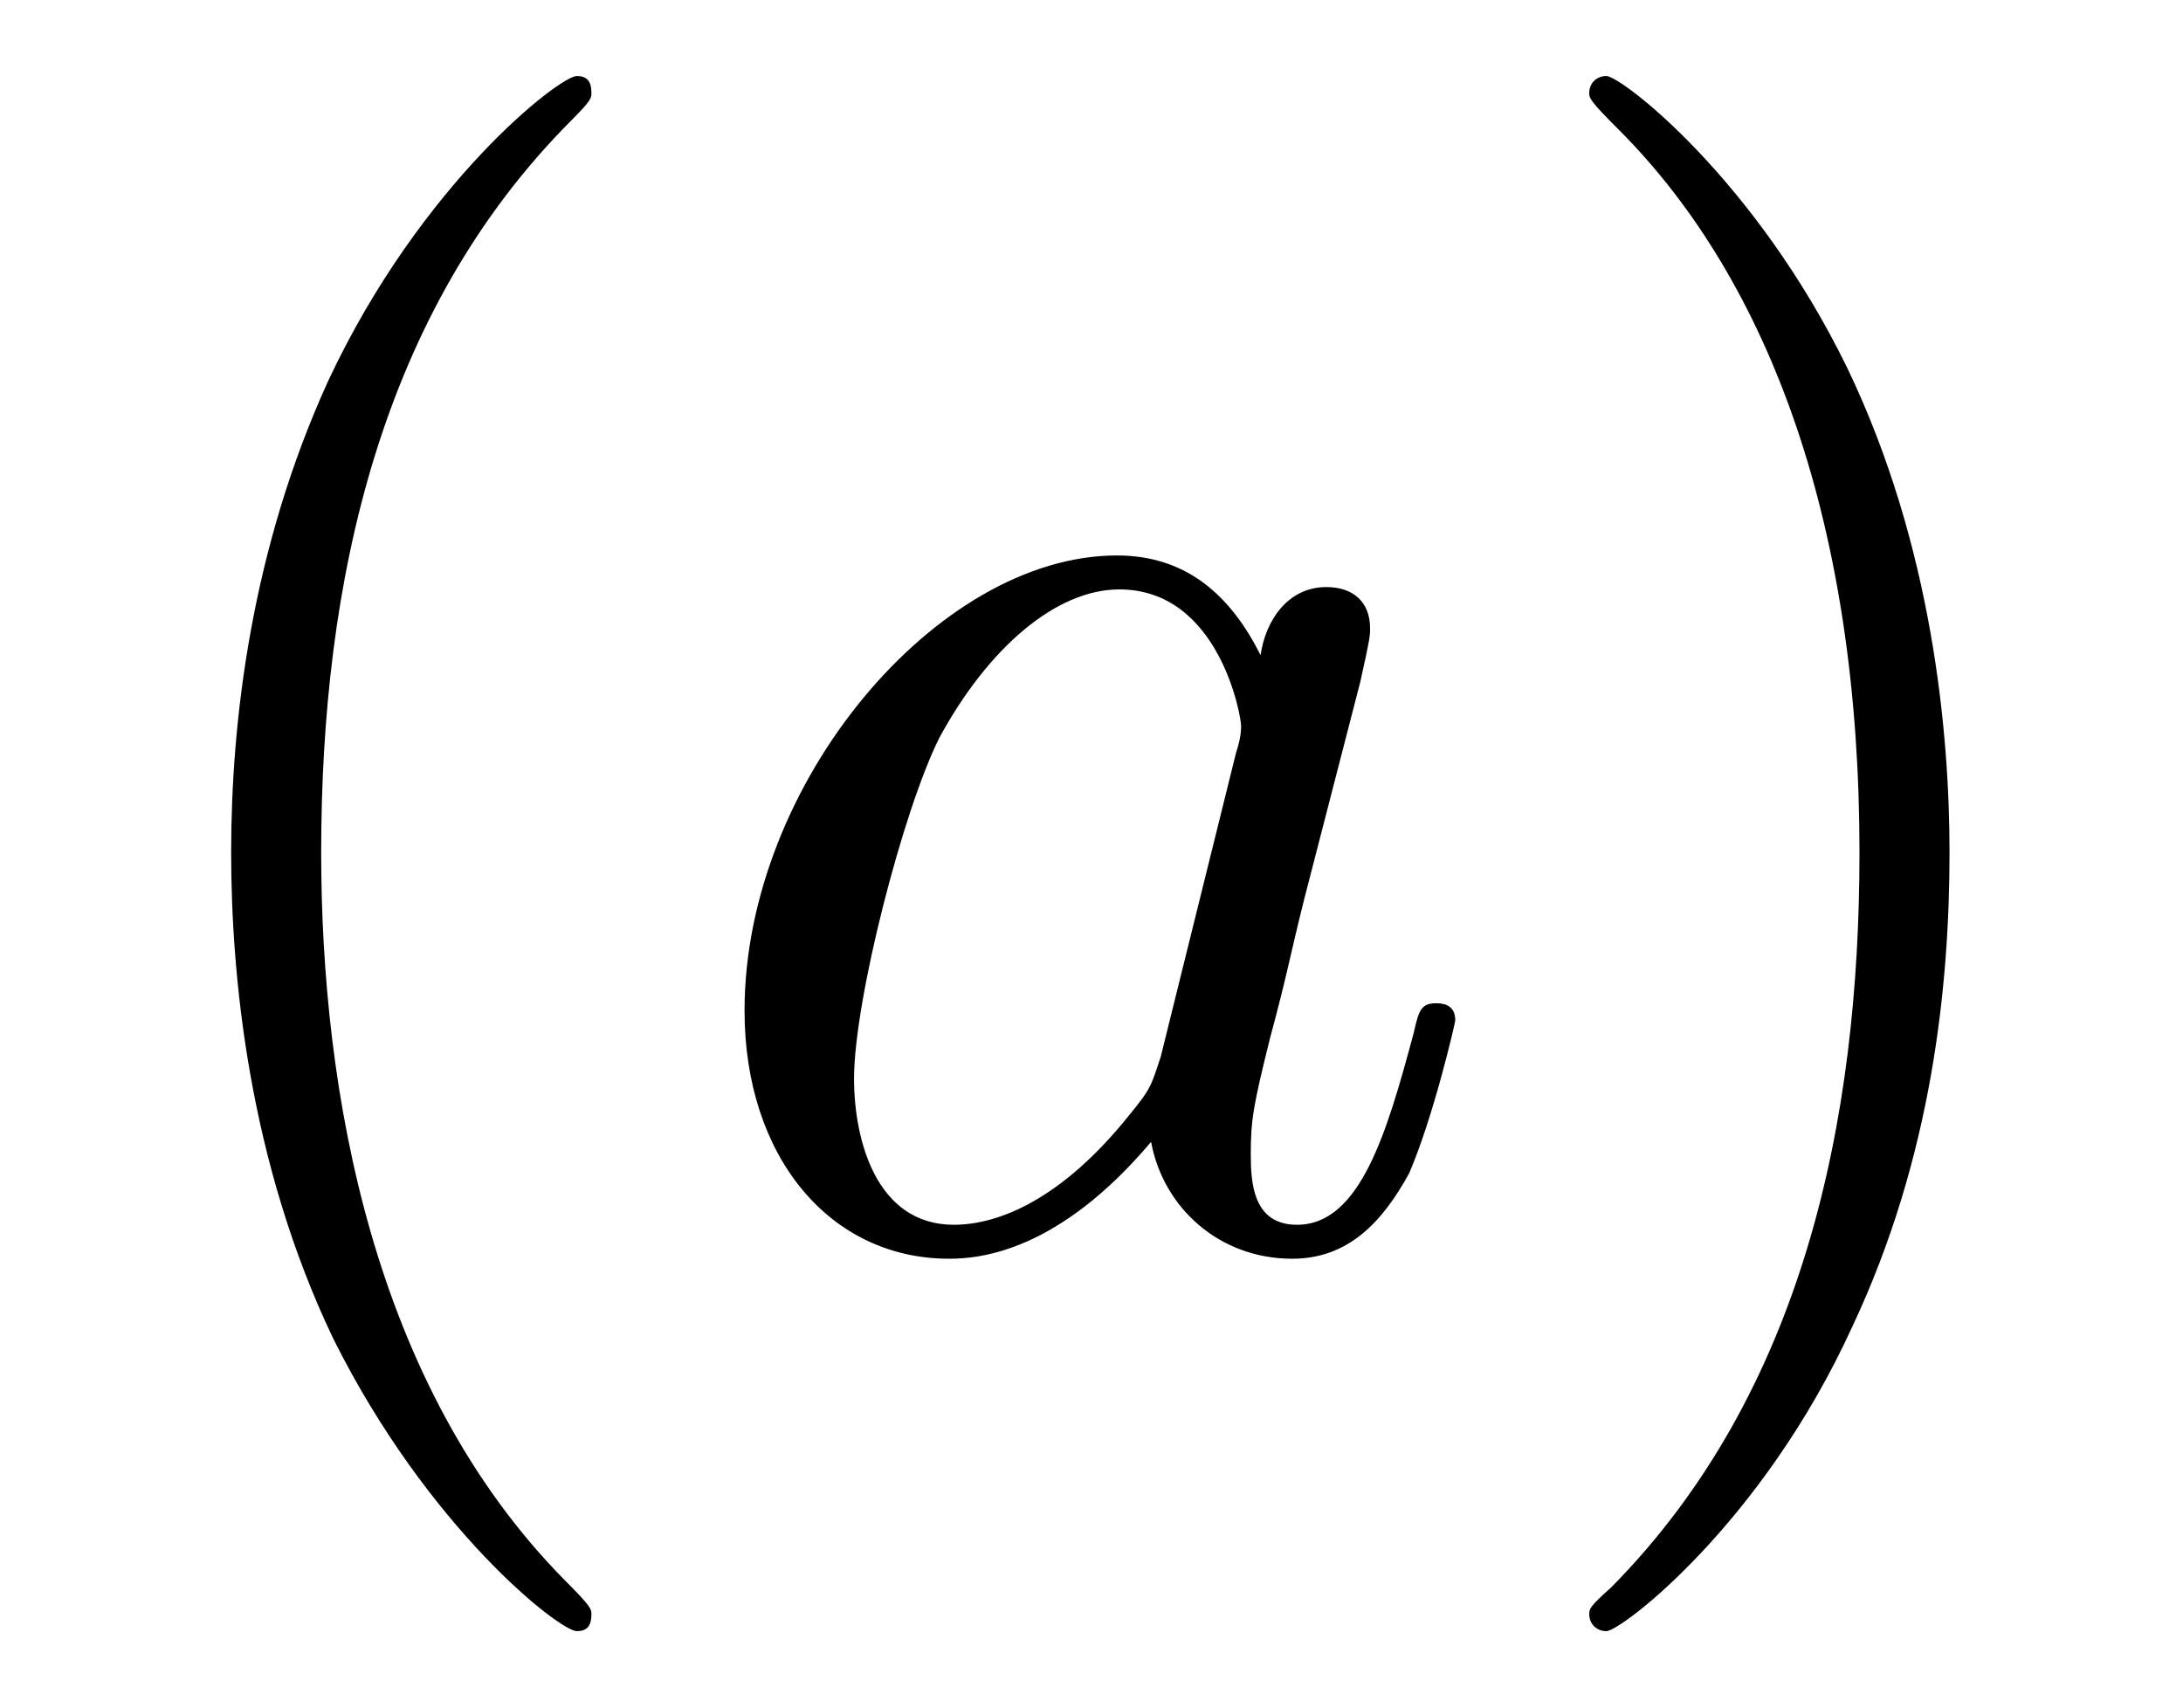
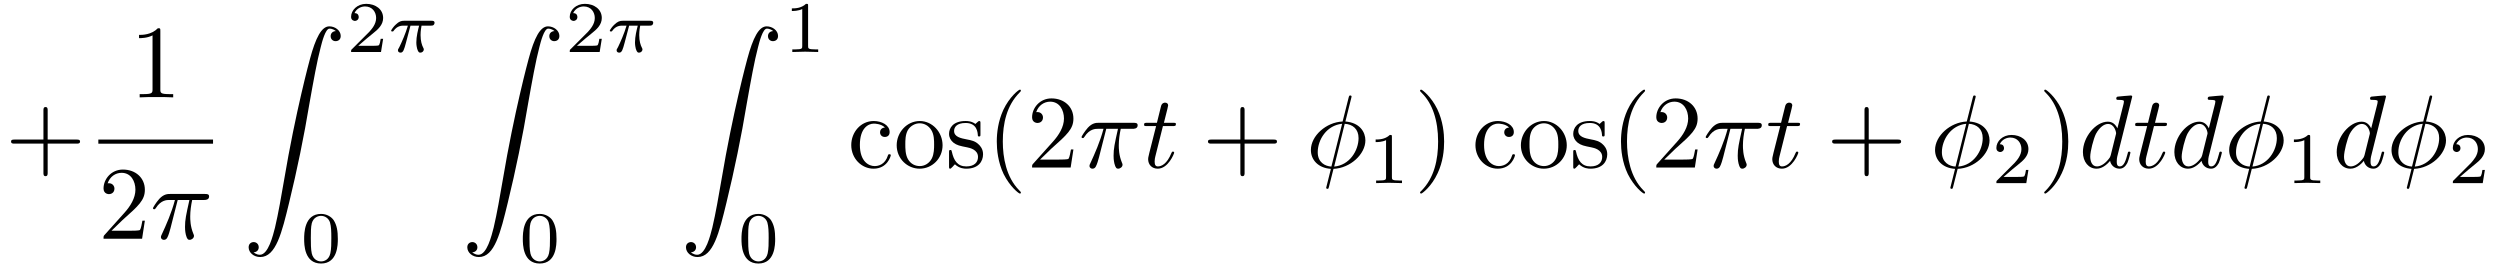
- <svg xmlns="http://www.w3.org/2000/svg" xmlns:xlink="http://www.w3.org/1999/xlink" viewBox="0 0 14.015 10.963">
+ <svg xmlns="http://www.w3.org/2000/svg" xmlns:xlink="http://www.w3.org/1999/xlink" viewBox="0 0 240.108 25.669">
  <defs>
    <g>
      <g id="glyph-0-0">
+         <path d="M 4.078 -2.297 L 6.859 -2.297 C 7 -2.297 7.188 -2.297 7.188 -2.5 C 7.188 -2.688 7 -2.688 6.859 -2.688 L 4.078 -2.688 L 4.078 -5.484 C 4.078 -5.625 4.078 -5.812 3.875 -5.812 C 3.672 -5.812 3.672 -5.625 3.672 -5.484 L 3.672 -2.688 L 0.891 -2.688 C 0.75 -2.688 0.562 -2.688 0.562 -2.5 C 0.562 -2.297 0.75 -2.297 0.891 -2.297 L 3.672 -2.297 L 3.672 0.5 C 3.672 0.641 3.672 0.828 3.875 0.828 C 4.078 0.828 4.078 0.641 4.078 0.5 Z M 4.078 -2.297 " />
+       </g>
+       <g id="glyph-0-1">
+         <path d="M 2.938 -6.375 C 2.938 -6.625 2.938 -6.641 2.703 -6.641 C 2.078 -6 1.203 -6 0.891 -6 L 0.891 -5.688 C 1.094 -5.688 1.672 -5.688 2.188 -5.953 L 2.188 -0.781 C 2.188 -0.422 2.156 -0.312 1.266 -0.312 L 0.953 -0.312 L 0.953 0 C 1.297 -0.031 2.156 -0.031 2.562 -0.031 C 2.953 -0.031 3.828 -0.031 4.172 0 L 4.172 -0.312 L 3.859 -0.312 C 2.953 -0.312 2.938 -0.422 2.938 -0.781 Z M 2.938 -6.375 " />
+       </g>
+       <g id="glyph-0-2">
+         <path d="M 1.266 -0.766 L 2.328 -1.797 C 3.875 -3.172 4.469 -3.703 4.469 -4.703 C 4.469 -5.844 3.578 -6.641 2.359 -6.641 C 1.234 -6.641 0.5 -5.719 0.5 -4.828 C 0.5 -4.281 1 -4.281 1.031 -4.281 C 1.203 -4.281 1.547 -4.391 1.547 -4.812 C 1.547 -5.062 1.359 -5.328 1.016 -5.328 C 0.938 -5.328 0.922 -5.328 0.891 -5.312 C 1.109 -5.969 1.656 -6.328 2.234 -6.328 C 3.141 -6.328 3.562 -5.516 3.562 -4.703 C 3.562 -3.906 3.078 -3.125 2.516 -2.5 L 0.609 -0.375 C 0.5 -0.266 0.5 -0.234 0.5 0 L 4.203 0 L 4.469 -1.734 L 4.234 -1.734 C 4.172 -1.438 4.109 -1 4 -0.844 C 3.938 -0.766 3.281 -0.766 3.062 -0.766 Z M 1.266 -0.766 " />
+       </g>
+       <g id="glyph-0-3">
+         <path d="M 1.172 -2.172 C 1.172 -3.797 1.984 -4.219 2.516 -4.219 C 2.609 -4.219 3.234 -4.203 3.578 -3.844 C 3.172 -3.812 3.109 -3.516 3.109 -3.391 C 3.109 -3.125 3.297 -2.938 3.562 -2.938 C 3.828 -2.938 4.031 -3.094 4.031 -3.406 C 4.031 -4.078 3.266 -4.469 2.5 -4.469 C 1.25 -4.469 0.344 -3.391 0.344 -2.156 C 0.344 -0.875 1.328 0.109 2.484 0.109 C 3.812 0.109 4.141 -1.094 4.141 -1.188 C 4.141 -1.281 4.031 -1.281 4 -1.281 C 3.922 -1.281 3.891 -1.25 3.875 -1.188 C 3.594 -0.266 2.938 -0.141 2.578 -0.141 C 2.047 -0.141 1.172 -0.562 1.172 -2.172 Z M 1.172 -2.172 " />
+       </g>
+       <g id="glyph-0-4">
+         <path d="M 4.688 -2.141 C 4.688 -3.406 3.703 -4.469 2.5 -4.469 C 1.25 -4.469 0.281 -3.375 0.281 -2.141 C 0.281 -0.844 1.312 0.109 2.484 0.109 C 3.688 0.109 4.688 -0.875 4.688 -2.141 Z M 2.5 -0.141 C 2.062 -0.141 1.625 -0.344 1.359 -0.812 C 1.109 -1.25 1.109 -1.859 1.109 -2.219 C 1.109 -2.609 1.109 -3.141 1.344 -3.578 C 1.609 -4.031 2.078 -4.25 2.484 -4.25 C 2.922 -4.25 3.344 -4.031 3.609 -3.594 C 3.875 -3.172 3.875 -2.594 3.875 -2.219 C 3.875 -1.859 3.875 -1.312 3.656 -0.875 C 3.422 -0.422 2.984 -0.141 2.5 -0.141 Z M 2.5 -0.141 " />
+       </g>
+       <g id="glyph-0-5">
+         <path d="M 2.078 -1.938 C 2.297 -1.891 3.109 -1.734 3.109 -1.016 C 3.109 -0.516 2.766 -0.109 1.984 -0.109 C 1.141 -0.109 0.781 -0.672 0.594 -1.531 C 0.562 -1.656 0.562 -1.688 0.453 -1.688 C 0.328 -1.688 0.328 -1.625 0.328 -1.453 L 0.328 -0.125 C 0.328 0.047 0.328 0.109 0.438 0.109 C 0.484 0.109 0.5 0.094 0.688 -0.094 C 0.703 -0.109 0.703 -0.125 0.891 -0.312 C 1.328 0.094 1.781 0.109 1.984 0.109 C 3.125 0.109 3.594 -0.562 3.594 -1.281 C 3.594 -1.797 3.297 -2.109 3.172 -2.219 C 2.844 -2.547 2.453 -2.625 2.031 -2.703 C 1.469 -2.812 0.812 -2.938 0.812 -3.516 C 0.812 -3.875 1.062 -4.281 1.922 -4.281 C 3.016 -4.281 3.078 -3.375 3.094 -3.078 C 3.094 -2.984 3.188 -2.984 3.203 -2.984 C 3.344 -2.984 3.344 -3.031 3.344 -3.219 L 3.344 -4.234 C 3.344 -4.391 3.344 -4.469 3.234 -4.469 C 3.188 -4.469 3.156 -4.469 3.031 -4.344 C 3 -4.312 2.906 -4.219 2.859 -4.188 C 2.484 -4.469 2.078 -4.469 1.922 -4.469 C 0.703 -4.469 0.328 -3.797 0.328 -3.234 C 0.328 -2.891 0.484 -2.609 0.75 -2.391 C 1.078 -2.141 1.359 -2.078 2.078 -1.938 Z M 2.078 -1.938 " />
+       </g>
+       <g id="glyph-0-6">
        <path d="M 3.297 2.391 C 3.297 2.359 3.297 2.344 3.125 2.172 C 1.891 0.922 1.562 -0.969 1.562 -2.5 C 1.562 -4.234 1.938 -5.969 3.172 -7.203 C 3.297 -7.328 3.297 -7.344 3.297 -7.375 C 3.297 -7.453 3.266 -7.484 3.203 -7.484 C 3.094 -7.484 2.203 -6.797 1.609 -5.531 C 1.109 -4.438 0.984 -3.328 0.984 -2.5 C 0.984 -1.719 1.094 -0.516 1.641 0.625 C 2.25 1.844 3.094 2.5 3.203 2.5 C 3.266 2.5 3.297 2.469 3.297 2.391 Z M 3.297 2.391 " />
      </g>
-       <g id="glyph-0-1">
+       <g id="glyph-0-7">
        <path d="M 2.875 -2.5 C 2.875 -3.266 2.766 -4.469 2.219 -5.609 C 1.625 -6.828 0.766 -7.484 0.672 -7.484 C 0.609 -7.484 0.562 -7.438 0.562 -7.375 C 0.562 -7.344 0.562 -7.328 0.75 -7.141 C 1.734 -6.156 2.297 -4.578 2.297 -2.5 C 2.297 -0.781 1.938 0.969 0.703 2.219 C 0.562 2.344 0.562 2.359 0.562 2.391 C 0.562 2.453 0.609 2.5 0.672 2.5 C 0.766 2.5 1.672 1.812 2.25 0.547 C 2.766 -0.547 2.875 -1.656 2.875 -2.5 Z M 2.875 -2.5 " />
      </g>
      <g id="glyph-1-0">
-         <path d="M 3.719 -3.766 C 3.531 -4.141 3.25 -4.406 2.797 -4.406 C 1.641 -4.406 0.406 -2.938 0.406 -1.484 C 0.406 -0.547 0.953 0.109 1.719 0.109 C 1.922 0.109 2.422 0.062 3.016 -0.641 C 3.094 -0.219 3.453 0.109 3.922 0.109 C 4.281 0.109 4.5 -0.125 4.672 -0.438 C 4.828 -0.797 4.969 -1.406 4.969 -1.422 C 4.969 -1.531 4.875 -1.531 4.844 -1.531 C 4.75 -1.531 4.734 -1.484 4.703 -1.344 C 4.531 -0.703 4.359 -0.109 3.953 -0.109 C 3.672 -0.109 3.656 -0.375 3.656 -0.562 C 3.656 -0.781 3.672 -0.875 3.781 -1.312 C 3.891 -1.719 3.906 -1.828 4 -2.203 L 4.359 -3.594 C 4.422 -3.875 4.422 -3.891 4.422 -3.938 C 4.422 -4.109 4.312 -4.203 4.141 -4.203 C 3.891 -4.203 3.75 -3.984 3.719 -3.766 Z M 3.078 -1.188 C 3.016 -1 3.016 -0.984 2.875 -0.812 C 2.438 -0.266 2.031 -0.109 1.75 -0.109 C 1.25 -0.109 1.109 -0.656 1.109 -1.047 C 1.109 -1.547 1.422 -2.766 1.656 -3.234 C 1.969 -3.812 2.406 -4.188 2.812 -4.188 C 3.453 -4.188 3.594 -3.375 3.594 -3.312 C 3.594 -3.25 3.578 -3.188 3.562 -3.141 Z M 3.078 -1.188 " />
+         <path d="M 2.641 -3.719 L 3.766 -3.719 C 3.438 -2.25 3.344 -1.812 3.344 -1.141 C 3.344 -1 3.344 -0.734 3.422 -0.391 C 3.531 0.047 3.641 0.109 3.781 0.109 C 3.984 0.109 4.203 -0.062 4.203 -0.266 C 4.203 -0.328 4.203 -0.344 4.141 -0.484 C 3.844 -1.203 3.844 -1.859 3.844 -2.141 C 3.844 -2.656 3.922 -3.203 4.031 -3.719 L 5.156 -3.719 C 5.297 -3.719 5.656 -3.719 5.656 -4.062 C 5.656 -4.297 5.438 -4.297 5.25 -4.297 L 1.906 -4.297 C 1.688 -4.297 1.312 -4.297 0.875 -3.828 C 0.531 -3.438 0.266 -2.984 0.266 -2.938 C 0.266 -2.922 0.266 -2.828 0.391 -2.828 C 0.469 -2.828 0.484 -2.875 0.547 -2.953 C 1.031 -3.719 1.609 -3.719 1.812 -3.719 L 2.375 -3.719 C 2.062 -2.516 1.531 -1.312 1.109 -0.406 C 1.031 -0.25 1.031 -0.234 1.031 -0.156 C 1.031 0.031 1.188 0.109 1.312 0.109 C 1.609 0.109 1.688 -0.172 1.812 -0.531 C 1.953 -1 1.953 -1.016 2.078 -1.516 Z M 2.641 -3.719 " />
+       </g>
+       <g id="glyph-1-1">
+         <path d="M 2.047 -3.984 L 2.984 -3.984 C 3.188 -3.984 3.297 -3.984 3.297 -4.188 C 3.297 -4.297 3.188 -4.297 3.016 -4.297 L 2.141 -4.297 C 2.5 -5.719 2.547 -5.906 2.547 -5.969 C 2.547 -6.141 2.422 -6.234 2.25 -6.234 C 2.219 -6.234 1.938 -6.234 1.859 -5.875 L 1.469 -4.297 L 0.531 -4.297 C 0.328 -4.297 0.234 -4.297 0.234 -4.109 C 0.234 -3.984 0.312 -3.984 0.516 -3.984 L 1.391 -3.984 C 0.672 -1.156 0.625 -0.984 0.625 -0.812 C 0.625 -0.266 1 0.109 1.547 0.109 C 2.562 0.109 3.125 -1.344 3.125 -1.422 C 3.125 -1.531 3.047 -1.531 3.016 -1.531 C 2.922 -1.531 2.906 -1.5 2.859 -1.391 C 2.438 -0.344 1.906 -0.109 1.562 -0.109 C 1.359 -0.109 1.25 -0.234 1.25 -0.562 C 1.25 -0.812 1.281 -0.875 1.312 -1.047 Z M 2.047 -3.984 " />
+       </g>
+       <g id="glyph-1-2">
+         <path d="M 4.359 -6.672 C 4.359 -6.703 4.391 -6.812 4.391 -6.812 C 4.391 -6.828 4.391 -6.922 4.266 -6.922 C 4.172 -6.922 4.156 -6.891 4.109 -6.719 L 3.531 -4.422 C 1.953 -4.359 0.484 -3.047 0.484 -1.688 C 0.484 -0.734 1.188 0.047 2.406 0.125 C 2.328 0.422 2.25 0.75 2.172 1.062 C 2.047 1.531 1.953 1.906 1.953 1.938 C 1.953 2.031 2.031 2.047 2.078 2.047 C 2.125 2.047 2.141 2.031 2.172 2 C 2.188 1.984 2.25 1.75 2.281 1.609 L 2.656 0.125 C 4.266 0.062 5.719 -1.281 5.719 -2.609 C 5.719 -3.406 5.188 -4.312 3.797 -4.422 Z M 2.453 -0.094 C 1.859 -0.125 1.141 -0.484 1.141 -1.469 C 1.141 -2.672 2 -4.062 3.484 -4.203 Z M 3.734 -4.203 C 4.5 -4.156 5.062 -3.703 5.062 -2.828 C 5.062 -1.641 4.203 -0.219 2.719 -0.094 Z M 3.734 -4.203 " />
+       </g>
+       <g id="glyph-1-3">
+         <path d="M 5.141 -6.812 C 5.141 -6.812 5.141 -6.922 5.016 -6.922 C 4.859 -6.922 3.922 -6.828 3.75 -6.812 C 3.672 -6.797 3.609 -6.75 3.609 -6.625 C 3.609 -6.5 3.703 -6.5 3.844 -6.5 C 4.328 -6.5 4.344 -6.438 4.344 -6.328 L 4.312 -6.125 L 3.719 -3.766 C 3.531 -4.141 3.25 -4.406 2.797 -4.406 C 1.641 -4.406 0.406 -2.938 0.406 -1.484 C 0.406 -0.547 0.953 0.109 1.719 0.109 C 1.922 0.109 2.422 0.062 3.016 -0.641 C 3.094 -0.219 3.453 0.109 3.922 0.109 C 4.281 0.109 4.5 -0.125 4.672 -0.438 C 4.828 -0.797 4.969 -1.406 4.969 -1.422 C 4.969 -1.531 4.875 -1.531 4.844 -1.531 C 4.75 -1.531 4.734 -1.484 4.703 -1.344 C 4.531 -0.703 4.359 -0.109 3.953 -0.109 C 3.672 -0.109 3.656 -0.375 3.656 -0.562 C 3.656 -0.812 3.672 -0.875 3.703 -1.047 Z M 3.078 -1.188 C 3.016 -1 3.016 -0.984 2.875 -0.812 C 2.438 -0.266 2.031 -0.109 1.75 -0.109 C 1.25 -0.109 1.109 -0.656 1.109 -1.047 C 1.109 -1.547 1.422 -2.766 1.656 -3.234 C 1.969 -3.812 2.406 -4.188 2.812 -4.188 C 3.453 -4.188 3.594 -3.375 3.594 -3.312 C 3.594 -3.25 3.578 -3.188 3.562 -3.141 Z M 3.078 -1.188 " />
+       </g>
+       <g id="glyph-2-0">
+         <path d="M 1.031 21.703 C 1.359 21.688 1.531 21.469 1.531 21.219 C 1.531 20.891 1.281 20.719 1.047 20.719 C 0.812 20.719 0.562 20.875 0.562 21.219 C 0.562 21.734 1.062 22.156 1.672 22.156 C 3.188 22.156 3.75 19.812 4.453 16.922 C 5.219 13.781 5.875 10.594 6.406 7.391 C 6.781 5.281 7.141 3.281 7.484 2 C 7.609 1.5 7.938 0.219 8.328 0.219 C 8.641 0.219 8.891 0.406 8.938 0.453 C 8.609 0.469 8.438 0.688 8.438 0.938 C 8.438 1.266 8.688 1.422 8.906 1.422 C 9.156 1.422 9.406 1.281 9.406 0.922 C 9.406 0.391 8.859 0 8.312 0 C 7.562 0 7 1.094 6.453 3.125 C 6.422 3.234 5.062 8.234 3.969 14.75 C 3.703 16.281 3.422 17.938 3.094 19.328 C 2.906 20.062 2.453 21.938 1.641 21.938 C 1.281 21.938 1.047 21.703 1.031 21.703 Z M 1.031 21.703 " />
+       </g>
+       <g id="glyph-3-0">
+         <path d="M 3.516 -1.266 L 3.281 -1.266 C 3.266 -1.109 3.188 -0.703 3.094 -0.641 C 3.047 -0.594 2.516 -0.594 2.406 -0.594 L 1.125 -0.594 C 1.859 -1.234 2.109 -1.438 2.516 -1.766 C 3.031 -2.172 3.516 -2.609 3.516 -3.266 C 3.516 -4.109 2.781 -4.625 1.891 -4.625 C 1.031 -4.625 0.438 -4.016 0.438 -3.375 C 0.438 -3.031 0.734 -2.984 0.812 -2.984 C 0.969 -2.984 1.172 -3.109 1.172 -3.359 C 1.172 -3.484 1.125 -3.734 0.766 -3.734 C 0.984 -4.219 1.453 -4.375 1.781 -4.375 C 2.484 -4.375 2.844 -3.828 2.844 -3.266 C 2.844 -2.656 2.406 -2.188 2.188 -1.938 L 0.516 -0.266 C 0.438 -0.203 0.438 -0.188 0.438 0 L 3.312 0 Z M 3.516 -1.266 " />
+       </g>
+       <g id="glyph-3-1">
+         <path d="M 3.594 -2.219 C 3.594 -2.984 3.5 -3.547 3.188 -4.031 C 2.969 -4.344 2.531 -4.625 1.984 -4.625 C 0.359 -4.625 0.359 -2.719 0.359 -2.219 C 0.359 -1.719 0.359 0.141 1.984 0.141 C 3.594 0.141 3.594 -1.719 3.594 -2.219 Z M 1.984 -0.062 C 1.656 -0.062 1.234 -0.25 1.094 -0.812 C 1 -1.219 1 -1.797 1 -2.312 C 1 -2.828 1 -3.359 1.094 -3.734 C 1.25 -4.281 1.688 -4.438 1.984 -4.438 C 2.359 -4.438 2.719 -4.203 2.844 -3.797 C 2.953 -3.422 2.969 -2.922 2.969 -2.312 C 2.969 -1.797 2.969 -1.281 2.875 -0.844 C 2.734 -0.203 2.266 -0.062 1.984 -0.062 Z M 1.984 -0.062 " />
+       </g>
+       <g id="glyph-3-2">
+         <path d="M 2.328 -4.438 C 2.328 -4.625 2.328 -4.625 2.125 -4.625 C 1.672 -4.188 1.047 -4.188 0.766 -4.188 L 0.766 -3.938 C 0.922 -3.938 1.391 -3.938 1.766 -4.125 L 1.766 -0.578 C 1.766 -0.344 1.766 -0.25 1.078 -0.25 L 0.812 -0.25 L 0.812 0 C 0.938 0 1.797 -0.031 2.047 -0.031 C 2.266 -0.031 3.141 0 3.297 0 L 3.297 -0.25 L 3.031 -0.25 C 2.328 -0.25 2.328 -0.344 2.328 -0.578 Z M 2.328 -4.438 " />
+       </g>
+       <g id="glyph-4-0">
+         <path d="M 2.172 -2.531 L 3 -2.531 C 2.891 -2.109 2.734 -1.484 2.734 -0.922 C 2.734 -0.641 2.781 -0.453 2.812 -0.312 C 2.922 0.047 3.016 0.062 3.125 0.062 C 3.297 0.062 3.453 -0.078 3.453 -0.25 C 3.453 -0.297 3.438 -0.328 3.406 -0.391 C 3.266 -0.656 3.141 -1.047 3.141 -1.625 C 3.141 -1.75 3.141 -2.031 3.234 -2.531 L 4.109 -2.531 C 4.234 -2.531 4.297 -2.531 4.375 -2.578 C 4.469 -2.656 4.484 -2.766 4.484 -2.797 C 4.484 -3 4.312 -3 4.188 -3 L 1.562 -3 C 1.281 -3 1.078 -2.938 0.766 -2.641 C 0.578 -2.484 0.312 -2.109 0.312 -2.047 C 0.312 -1.969 0.406 -1.969 0.438 -1.969 C 0.516 -1.969 0.516 -1.984 0.562 -2.047 C 0.906 -2.531 1.344 -2.531 1.5 -2.531 L 1.922 -2.531 C 1.703 -1.766 1.328 -0.938 1.125 -0.516 C 1.078 -0.438 1.016 -0.281 0.984 -0.266 C 0.984 -0.234 0.969 -0.203 0.969 -0.156 C 0.969 -0.047 1.047 0.062 1.219 0.062 C 1.484 0.062 1.562 -0.25 1.734 -0.875 Z M 2.172 -2.531 " />
      </g>
    </g>
    <clipPath id="clip-0">
-       <path clip-rule="nonzero" d="M 1 0 L 4 0 L 4 10.965 L 1 10.965 Z M 1 0 " />
+       <path clip-rule="nonzero" d="M 29 20 L 33 20 L 33 25.668 L 29 25.668 Z M 29 20 " />
    </clipPath>
    <clipPath id="clip-1">
-       <path clip-rule="nonzero" d="M 10 0 L 13 0 L 13 10.965 L 10 10.965 Z M 10 0 " />
+       <path clip-rule="nonzero" d="M 50 20 L 54 20 L 54 25.668 L 50 25.668 Z M 50 20 " />
+     </clipPath>
+     <clipPath id="clip-2">
+       <path clip-rule="nonzero" d="M 71 20 L 75 20 L 75 25.668 L 71 25.668 Z M 71 20 " />
    </clipPath>
  </defs>
+   <g fill="rgb(0%, 0%, 0%)" fill-opacity="1">
+     <use xlink:href="#glyph-0-0" x="0.5" y="16.092" />
+   </g>
+   <g fill="rgb(0%, 0%, 0%)" fill-opacity="1">
+     <use xlink:href="#glyph-0-1" x="12.462" y="9.352" />
+   </g>
+   <path fill="none" stroke-width="0.398" stroke-linecap="butt" stroke-linejoin="miter" stroke="rgb(0%, 0%, 0%)" stroke-opacity="1" stroke-miterlimit="10" d="M 0.001 -0.001 L 11.017 -0.001 " transform="matrix(1, 0, 0, -1, 9.444, 13.601)" />
+   <g fill="rgb(0%, 0%, 0%)" fill-opacity="1">
+     <use xlink:href="#glyph-0-2" x="9.444" y="22.926" />
+   </g>
+   <g fill="rgb(0%, 0%, 0%)" fill-opacity="1">
+     <use xlink:href="#glyph-1-0" x="14.426" y="22.926" />
+   </g>
+   <g fill="rgb(0%, 0%, 0%)" fill-opacity="1">
+     <use xlink:href="#glyph-2-0" x="23.318" y="2.531" />
+   </g>
+   <g fill="rgb(0%, 0%, 0%)" fill-opacity="1">
+     <use xlink:href="#glyph-3-0" x="33.281" y="4.994" />
+   </g>
+   <g fill="rgb(0%, 0%, 0%)" fill-opacity="1">
+     <use xlink:href="#glyph-4-0" x="37.252" y="4.994" />
+   </g>
  <g clip-path="url(#clip-0)">
    <g fill="rgb(0%, 0%, 0%)" fill-opacity="1">
-       <use xlink:href="#glyph-0-0" x="0.5" y="7.972" />
+       <use xlink:href="#glyph-3-1" x="28.853" y="25.169" />
    </g>
  </g>
  <g fill="rgb(0%, 0%, 0%)" fill-opacity="1">
-     <use xlink:href="#glyph-1-0" x="4.374" y="7.972" />
+     <use xlink:href="#glyph-2-0" x="44.319" y="2.531" />
+   </g>
+   <g fill="rgb(0%, 0%, 0%)" fill-opacity="1">
+     <use xlink:href="#glyph-3-0" x="54.282" y="4.994" />
+   </g>
+   <g fill="rgb(0%, 0%, 0%)" fill-opacity="1">
+     <use xlink:href="#glyph-4-0" x="58.253" y="4.994" />
  </g>
  <g clip-path="url(#clip-1)">
    <g fill="rgb(0%, 0%, 0%)" fill-opacity="1">
-       <use xlink:href="#glyph-0-1" x="9.641" y="7.972" />
+       <use xlink:href="#glyph-3-1" x="49.854" y="25.169" />
    </g>
  </g>
+   <g fill="rgb(0%, 0%, 0%)" fill-opacity="1">
+     <use xlink:href="#glyph-2-0" x="65.321" y="2.531" />
+   </g>
+   <g fill="rgb(0%, 0%, 0%)" fill-opacity="1">
+     <use xlink:href="#glyph-3-2" x="75.284" y="4.994" />
+   </g>
+   <g clip-path="url(#clip-2)">
+     <g fill="rgb(0%, 0%, 0%)" fill-opacity="1">
+       <use xlink:href="#glyph-3-1" x="70.856" y="25.169" />
+     </g>
+   </g>
+   <g fill="rgb(0%, 0%, 0%)" fill-opacity="1">
+     <use xlink:href="#glyph-0-3" x="81.413" y="16.092" />
+     <use xlink:href="#glyph-0-4" x="85.84" y="16.092" />
+     <use xlink:href="#glyph-0-5" x="90.822" y="16.092" />
+     <use xlink:href="#glyph-0-6" x="94.751" y="16.092" />
+     <use xlink:href="#glyph-0-2" x="98.625" y="16.092" />
+   </g>
+   <g fill="rgb(0%, 0%, 0%)" fill-opacity="1">
+     <use xlink:href="#glyph-1-0" x="103.608" y="16.092" />
+   </g>
+   <g fill="rgb(0%, 0%, 0%)" fill-opacity="1">
+     <use xlink:href="#glyph-1-1" x="109.645" y="16.092" />
+   </g>
+   <g fill="rgb(0%, 0%, 0%)" fill-opacity="1">
+     <use xlink:href="#glyph-0-0" x="115.456" y="16.092" />
+   </g>
+   <g fill="rgb(0%, 0%, 0%)" fill-opacity="1">
+     <use xlink:href="#glyph-1-2" x="125.418" y="16.092" />
+   </g>
+   <g fill="rgb(0%, 0%, 0%)" fill-opacity="1">
+     <use xlink:href="#glyph-3-2" x="131.355" y="17.586" />
+   </g>
+   <g fill="rgb(0%, 0%, 0%)" fill-opacity="1">
+     <use xlink:href="#glyph-0-7" x="135.824" y="16.092" />
+   </g>
+   <g fill="rgb(0%, 0%, 0%)" fill-opacity="1">
+     <use xlink:href="#glyph-0-3" x="141.362" y="16.092" />
+     <use xlink:href="#glyph-0-4" x="145.79" y="16.092" />
+     <use xlink:href="#glyph-0-5" x="150.771" y="16.092" />
+     <use xlink:href="#glyph-0-6" x="154.7" y="16.092" />
+     <use xlink:href="#glyph-0-2" x="158.575" y="16.092" />
+   </g>
+   <g fill="rgb(0%, 0%, 0%)" fill-opacity="1">
+     <use xlink:href="#glyph-1-0" x="163.553" y="16.092" />
+   </g>
+   <g fill="rgb(0%, 0%, 0%)" fill-opacity="1">
+     <use xlink:href="#glyph-1-1" x="169.59" y="16.092" />
+   </g>
+   <g fill="rgb(0%, 0%, 0%)" fill-opacity="1">
+     <use xlink:href="#glyph-0-0" x="175.401" y="16.092" />
+   </g>
+   <g fill="rgb(0%, 0%, 0%)" fill-opacity="1">
+     <use xlink:href="#glyph-1-2" x="185.364" y="16.092" />
+   </g>
+   <g fill="rgb(0%, 0%, 0%)" fill-opacity="1">
+     <use xlink:href="#glyph-3-0" x="191.3" y="17.586" />
+   </g>
+   <g fill="rgb(0%, 0%, 0%)" fill-opacity="1">
+     <use xlink:href="#glyph-0-7" x="195.769" y="16.092" />
+   </g>
+   <g fill="rgb(0%, 0%, 0%)" fill-opacity="1">
+     <use xlink:href="#glyph-1-3" x="199.644" y="16.092" />
+     <use xlink:href="#glyph-1-1" x="204.83" y="16.092" />
+     <use xlink:href="#glyph-1-3" x="208.427" y="16.092" />
+     <use xlink:href="#glyph-1-2" x="213.613" y="16.092" />
+   </g>
+   <g fill="rgb(0%, 0%, 0%)" fill-opacity="1">
+     <use xlink:href="#glyph-3-2" x="219.548" y="17.586" />
+   </g>
+   <g fill="rgb(0%, 0%, 0%)" fill-opacity="1">
+     <use xlink:href="#glyph-1-3" x="224.018" y="16.092" />
+     <use xlink:href="#glyph-1-2" x="229.204" y="16.092" />
+   </g>
+   <g fill="rgb(0%, 0%, 0%)" fill-opacity="1">
+     <use xlink:href="#glyph-3-0" x="235.139" y="17.586" />
+   </g>
</svg>
